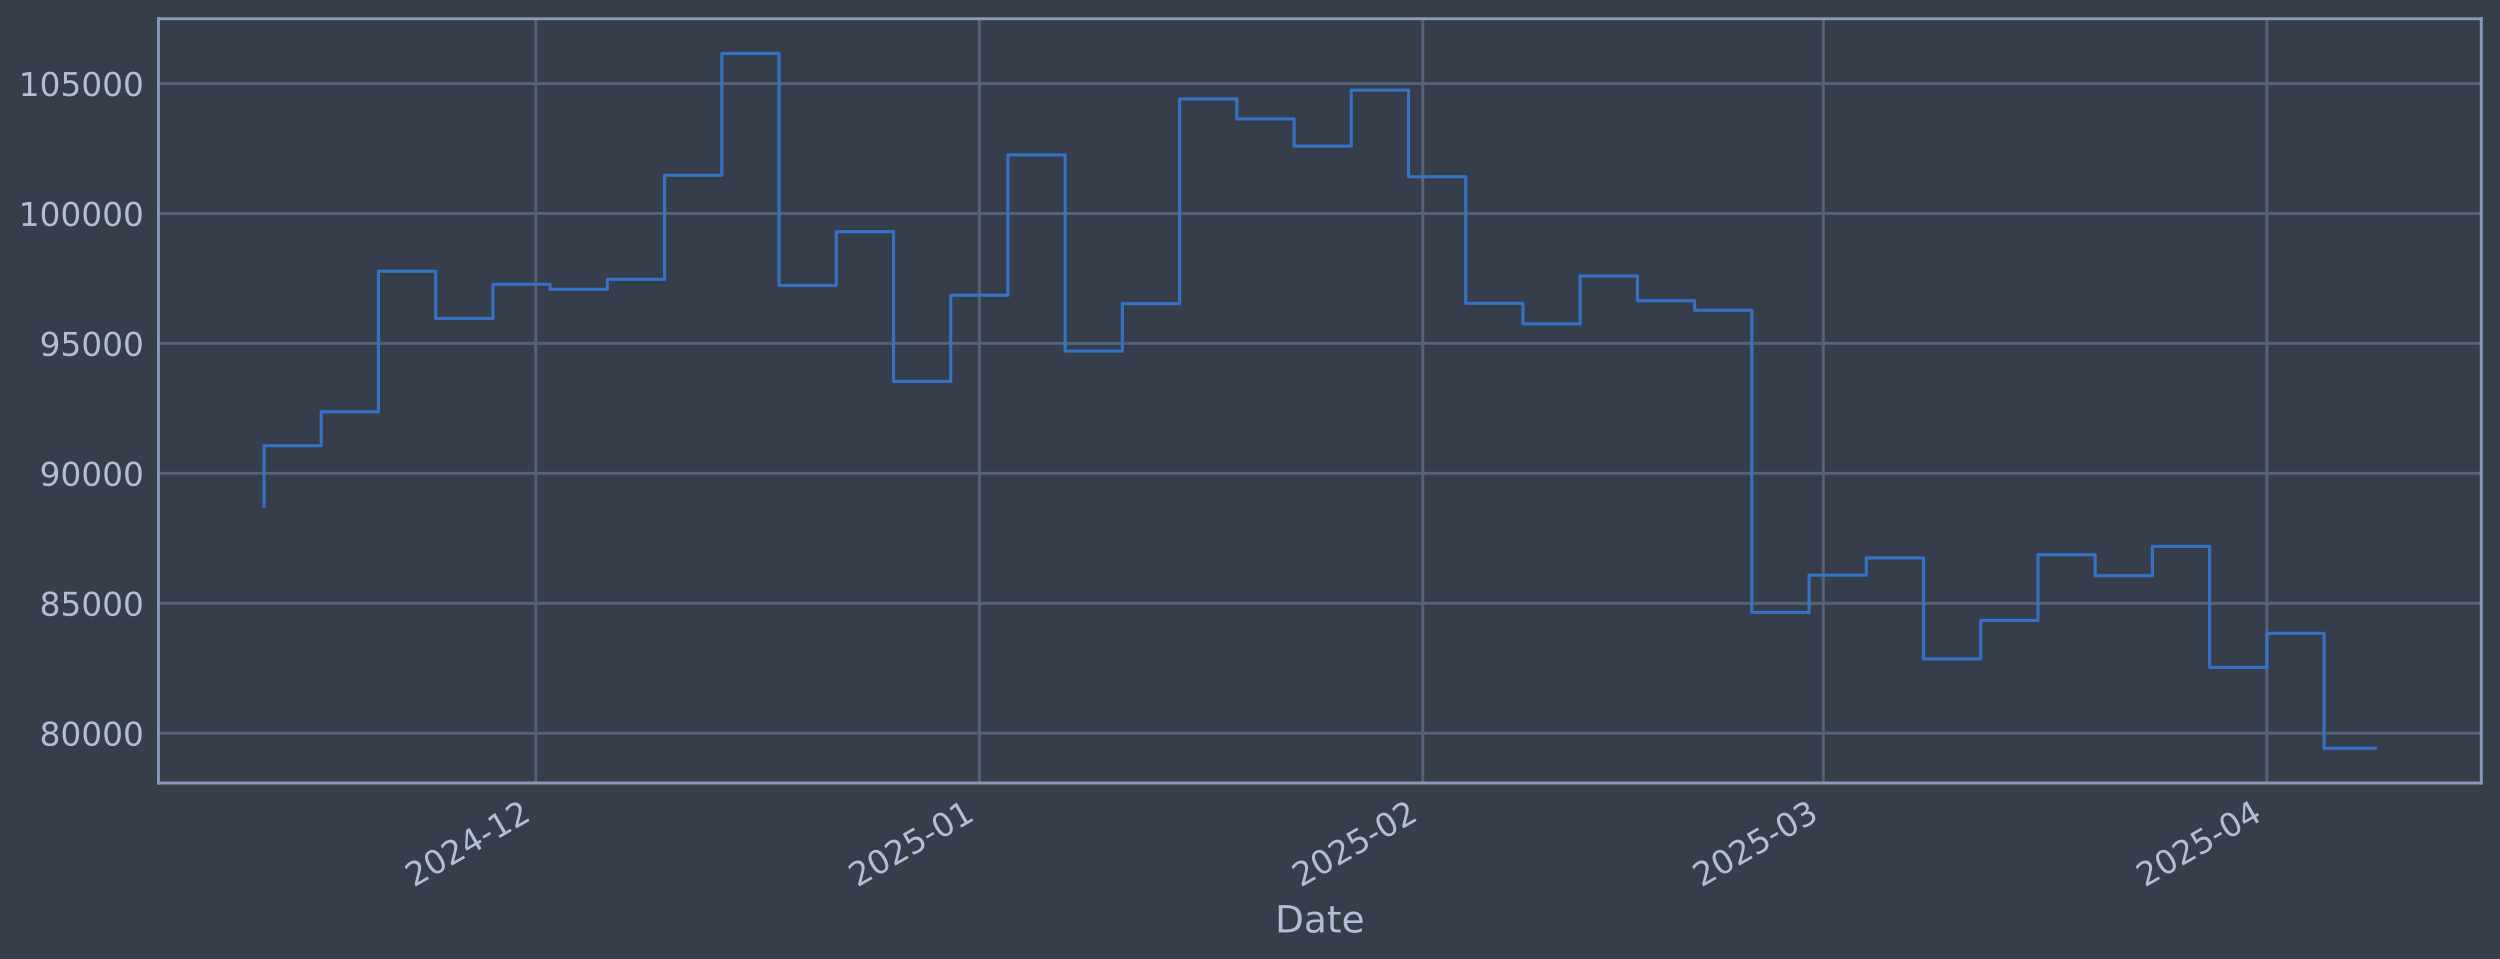
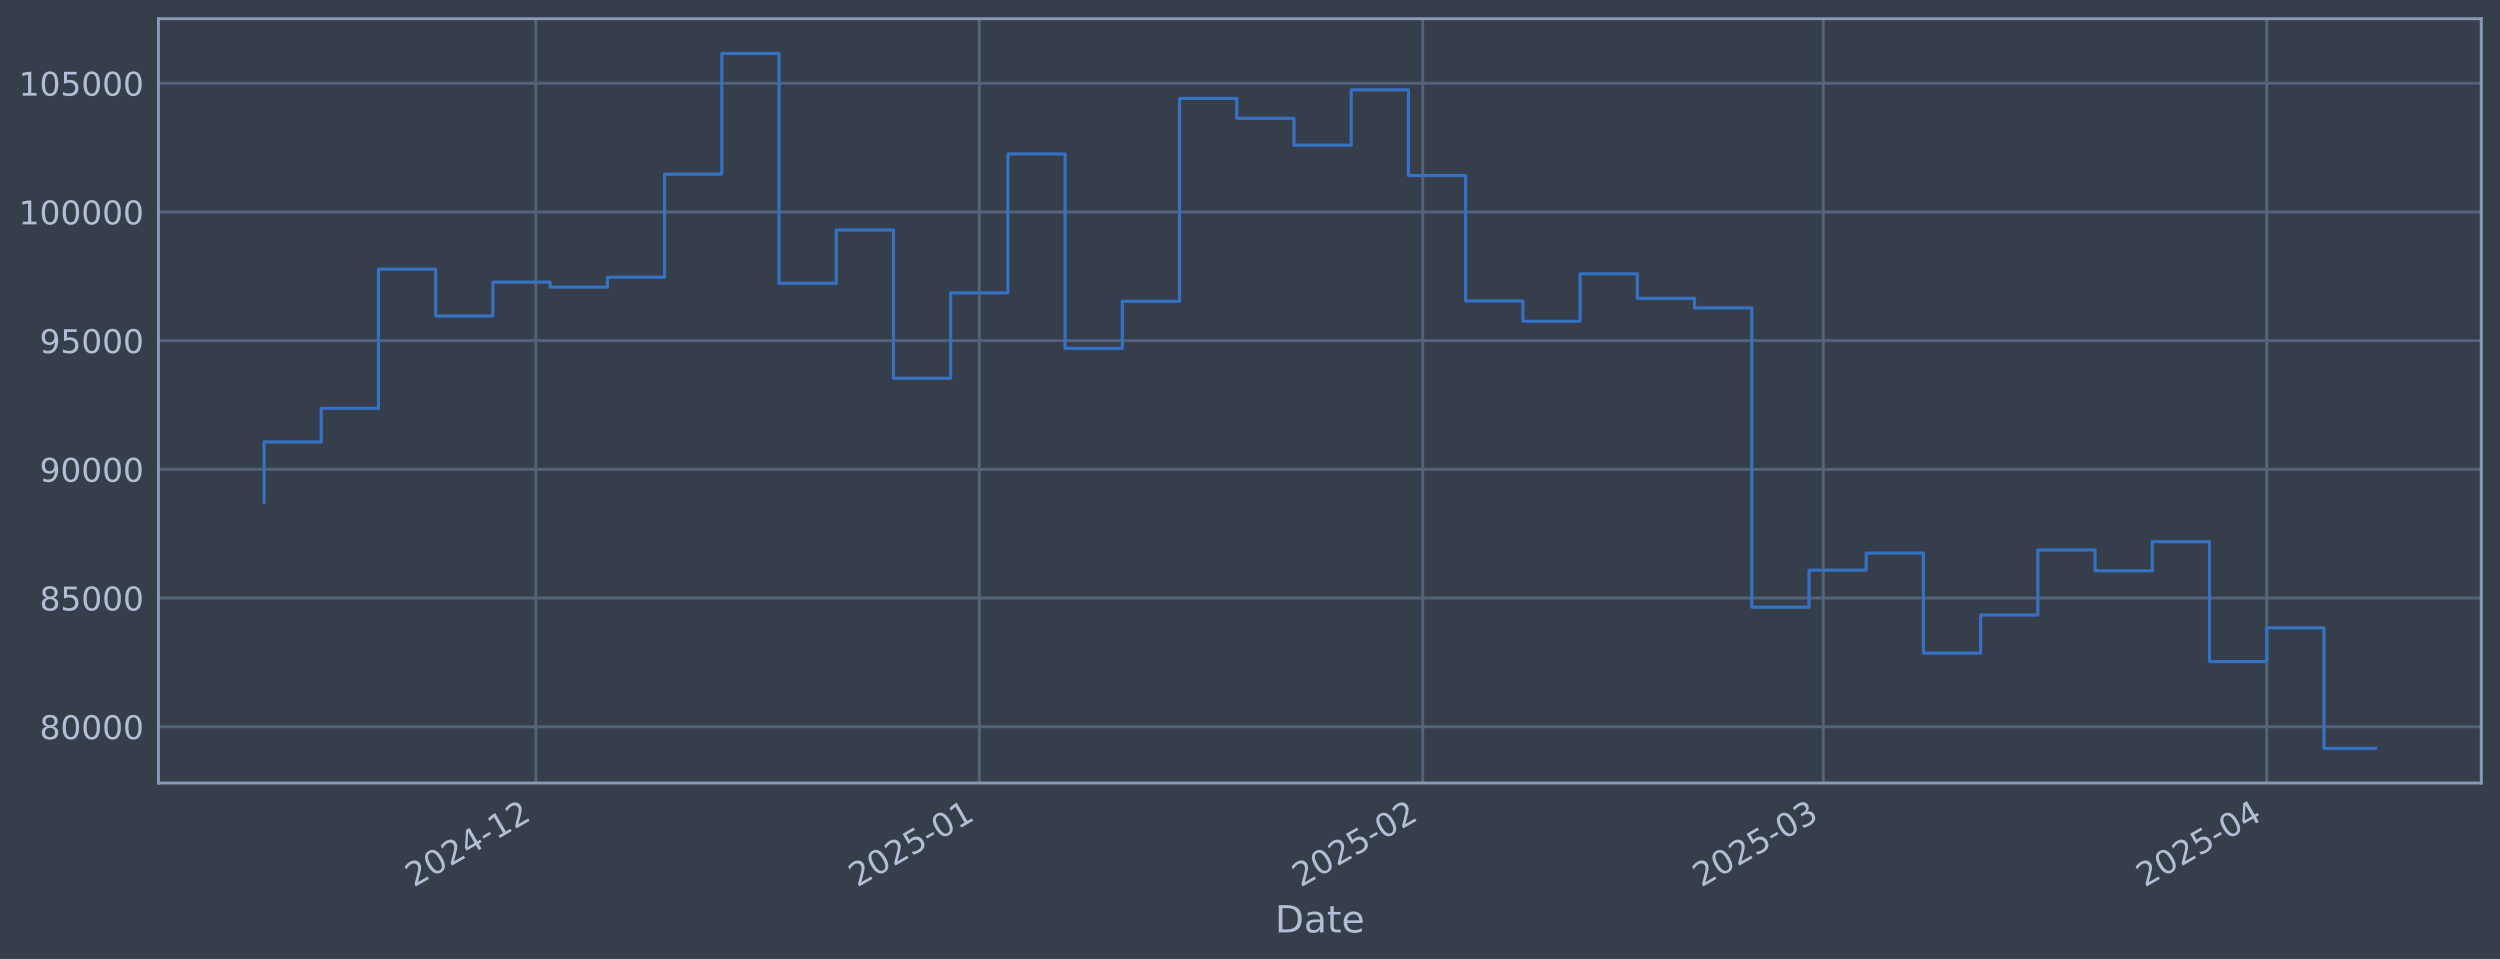
<svg xmlns="http://www.w3.org/2000/svg" xmlns:xlink="http://www.w3.org/1999/xlink" width="960.9pt" height="368.58pt" viewBox="0 0 960.9 368.58" version="1.1">
  <defs>
    <style type="text/css">*{stroke-linejoin: round; stroke-linecap: butt}</style>
  </defs>
  <g id="figure_1">
    <g id="patch_1">
      <path d="M 0 368.58  L 960.9 368.58  L 960.9 0  L 0 0  z " style="fill: #373e4b" />
    </g>
    <g id="axes_1">
      <g id="patch_2">
        <path d="M 60.901 300.96  L 953.701 300.96  L 953.701 7.2  L 60.901 7.2  z " style="fill: #373e4b" />
      </g>
      <g id="matplotlib.axis_1">
        <g id="xtick_1">
          <g id="line2d_1">
-             <path d="M 205.956 300.96  L 205.956 7.2  " clip-path="url(#p2a6929722f)" style="fill: none; stroke: #546379; stroke-width: 1.12; stroke-linecap: square" />
+             <path d="M 205.95 300.96  L 205.95 7.2  " clip-path="url(#pab7051447f)" style="fill: none; stroke: #546379; stroke-width: 1.12; stroke-linecap: square" />
          </g>
          <g id="line2d_2" />
          <g id="text_1">
-             <g style="fill: #b1bed6" transform="translate(159.0532 341.1745) rotate(-30) scale(0.126 -0.126)">
+             <g style="fill: #b1bed6" transform="translate(159.0463 341.1745) rotate(-30) scale(0.126 -0.126)">
              <defs>
                <path id="DejaVuSans-32" d="M 1228 531  L 3431 531  L 3431 0  L 469 0  L 469 531  Q 828 903 1448 1529  Q 2069 2156 2228 2338  Q 2531 2678 2651 2914  Q 2772 3150 2772 3378  Q 2772 3750 2511 3984  Q 2250 4219 1831 4219  Q 1534 4219 1204 4116  Q 875 4013 500 3803  L 500 4441  Q 881 4594 1212 4672  Q 1544 4750 1819 4750  Q 2544 4750 2975 4387  Q 3406 4025 3406 3419  Q 3406 3131 3298 2873  Q 3191 2616 2906 2266  Q 2828 2175 2409 1742  Q 1991 1309 1228 531  z " transform="scale(0.015625)" />
                <path id="DejaVuSans-30" d="M 2034 4250  Q 1547 4250 1301 3770  Q 1056 3291 1056 2328  Q 1056 1369 1301 889  Q 1547 409 2034 409  Q 2525 409 2770 889  Q 3016 1369 3016 2328  Q 3016 3291 2770 3770  Q 2525 4250 2034 4250  z M 2034 4750  Q 2819 4750 3233 4129  Q 3647 3509 3647 2328  Q 3647 1150 3233 529  Q 2819 -91 2034 -91  Q 1250 -91 836 529  Q 422 1150 422 2328  Q 422 3509 836 4129  Q 1250 4750 2034 4750  z " transform="scale(0.015625)" />
                <path id="DejaVuSans-34" d="M 2419 4116  L 825 1625  L 2419 1625  L 2419 4116  z M 2253 4666  L 3047 4666  L 3047 1625  L 3713 1625  L 3713 1100  L 3047 1100  L 3047 0  L 2419 0  L 2419 1100  L 313 1100  L 313 1709  L 2253 4666  z " transform="scale(0.015625)" />
                <path id="DejaVuSans-2d" d="M 313 2009  L 1997 2009  L 1997 1497  L 313 1497  L 313 2009  z " transform="scale(0.015625)" />
                <path id="DejaVuSans-31" d="M 794 531  L 1825 531  L 1825 4091  L 703 3866  L 703 4441  L 1819 4666  L 2450 4666  L 2450 531  L 3481 531  L 3481 0  L 794 0  L 794 531  z " transform="scale(0.015625)" />
              </defs>
              <use xlink:href="#DejaVuSans-32" />
              <use xlink:href="#DejaVuSans-30" transform="translate(63.62305 0)" />
              <use xlink:href="#DejaVuSans-32" transform="translate(127.2461 0)" />
              <use xlink:href="#DejaVuSans-34" transform="translate(190.8691 0)" />
              <use xlink:href="#DejaVuSans-2d" transform="translate(254.4922 0)" />
              <use xlink:href="#DejaVuSans-31" transform="translate(290.5762 0)" />
              <use xlink:href="#DejaVuSans-32" transform="translate(354.1992 0)" />
            </g>
          </g>
        </g>
        <g id="xtick_2">
          <g id="line2d_3">
-             <path d="M 376.414 300.96  L 376.414 7.2  " clip-path="url(#p2a6929722f)" style="fill: none; stroke: #546379; stroke-width: 1.12; stroke-linecap: square" />
+             <path d="M 376.396 300.96  L 376.396 7.2  " clip-path="url(#pab7051447f)" style="fill: none; stroke: #546379; stroke-width: 1.12; stroke-linecap: square" />
          </g>
          <g id="line2d_4" />
          <g id="text_2">
-             <g style="fill: #b1bed6" transform="translate(329.511 341.1745) rotate(-30) scale(0.126 -0.126)">
+             <g style="fill: #b1bed6" transform="translate(329.493 341.1745) rotate(-30) scale(0.126 -0.126)">
              <defs>
                <path id="DejaVuSans-35" d="M 691 4666  L 3169 4666  L 3169 4134  L 1269 4134  L 1269 2991  Q 1406 3038 1543 3061  Q 1681 3084 1819 3084  Q 2600 3084 3056 2656  Q 3513 2228 3513 1497  Q 3513 744 3044 326  Q 2575 -91 1722 -91  Q 1428 -91 1123 -41  Q 819 9 494 109  L 494 744  Q 775 591 1075 516  Q 1375 441 1709 441  Q 2250 441 2565 725  Q 2881 1009 2881 1497  Q 2881 1984 2565 2268  Q 2250 2553 1709 2553  Q 1456 2553 1204 2497  Q 953 2441 691 2322  L 691 4666  z " transform="scale(0.015625)" />
              </defs>
              <use xlink:href="#DejaVuSans-32" />
              <use xlink:href="#DejaVuSans-30" transform="translate(63.62305 0)" />
              <use xlink:href="#DejaVuSans-32" transform="translate(127.2461 0)" />
              <use xlink:href="#DejaVuSans-35" transform="translate(190.8691 0)" />
              <use xlink:href="#DejaVuSans-2d" transform="translate(254.4922 0)" />
              <use xlink:href="#DejaVuSans-30" transform="translate(290.5762 0)" />
              <use xlink:href="#DejaVuSans-31" transform="translate(354.1992 0)" />
            </g>
          </g>
        </g>
        <g id="xtick_3">
          <g id="line2d_5">
-             <path d="M 546.872 300.96  L 546.872 7.2  " clip-path="url(#p2a6929722f)" style="fill: none; stroke: #546379; stroke-width: 1.12; stroke-linecap: square" />
+             <path d="M 546.843 300.96  L 546.843 7.2  " clip-path="url(#pab7051447f)" style="fill: none; stroke: #546379; stroke-width: 1.12; stroke-linecap: square" />
          </g>
          <g id="line2d_6" />
          <g id="text_3">
-             <g style="fill: #b1bed6" transform="translate(499.9688 341.1745) rotate(-30) scale(0.126 -0.126)">
+             <g style="fill: #b1bed6" transform="translate(499.9396 341.1745) rotate(-30) scale(0.126 -0.126)">
              <use xlink:href="#DejaVuSans-32" />
              <use xlink:href="#DejaVuSans-30" transform="translate(63.62305 0)" />
              <use xlink:href="#DejaVuSans-32" transform="translate(127.2461 0)" />
              <use xlink:href="#DejaVuSans-35" transform="translate(190.8691 0)" />
              <use xlink:href="#DejaVuSans-2d" transform="translate(254.4922 0)" />
              <use xlink:href="#DejaVuSans-30" transform="translate(290.5762 0)" />
              <use xlink:href="#DejaVuSans-32" transform="translate(354.1992 0)" />
            </g>
          </g>
        </g>
        <g id="xtick_4">
          <g id="line2d_7">
-             <path d="M 700.834 300.96  L 700.834 7.2  " clip-path="url(#p2a6929722f)" style="fill: none; stroke: #546379; stroke-width: 1.12; stroke-linecap: square" />
+             <path d="M 700.795 300.96  L 700.795 7.2  " clip-path="url(#pab7051447f)" style="fill: none; stroke: #546379; stroke-width: 1.12; stroke-linecap: square" />
          </g>
          <g id="line2d_8" />
          <g id="text_4">
-             <g style="fill: #b1bed6" transform="translate(653.9306 341.1745) rotate(-30) scale(0.126 -0.126)">
+             <g style="fill: #b1bed6" transform="translate(653.8914 341.1745) rotate(-30) scale(0.126 -0.126)">
              <defs>
                <path id="DejaVuSans-33" d="M 2597 2516  Q 3050 2419 3304 2112  Q 3559 1806 3559 1356  Q 3559 666 3084 287  Q 2609 -91 1734 -91  Q 1441 -91 1130 -33  Q 819 25 488 141  L 488 750  Q 750 597 1062 519  Q 1375 441 1716 441  Q 2309 441 2620 675  Q 2931 909 2931 1356  Q 2931 1769 2642 2001  Q 2353 2234 1838 2234  L 1294 2234  L 1294 2753  L 1863 2753  Q 2328 2753 2575 2939  Q 2822 3125 2822 3475  Q 2822 3834 2567 4026  Q 2313 4219 1838 4219  Q 1578 4219 1281 4162  Q 984 4106 628 3988  L 628 4550  Q 988 4650 1302 4700  Q 1616 4750 1894 4750  Q 2613 4750 3031 4423  Q 3450 4097 3450 3541  Q 3450 3153 3228 2886  Q 3006 2619 2597 2516  z " transform="scale(0.015625)" />
              </defs>
              <use xlink:href="#DejaVuSans-32" />
              <use xlink:href="#DejaVuSans-30" transform="translate(63.62305 0)" />
              <use xlink:href="#DejaVuSans-32" transform="translate(127.2461 0)" />
              <use xlink:href="#DejaVuSans-35" transform="translate(190.8691 0)" />
              <use xlink:href="#DejaVuSans-2d" transform="translate(254.4922 0)" />
              <use xlink:href="#DejaVuSans-30" transform="translate(290.5762 0)" />
              <use xlink:href="#DejaVuSans-33" transform="translate(354.1992 0)" />
            </g>
          </g>
        </g>
        <g id="xtick_5">
          <g id="line2d_9">
-             <path d="M 871.292 300.96  L 871.292 7.2  " clip-path="url(#p2a6929722f)" style="fill: none; stroke: #546379; stroke-width: 1.12; stroke-linecap: square" />
+             <path d="M 871.241 300.96  L 871.241 7.2  " clip-path="url(#pab7051447f)" style="fill: none; stroke: #546379; stroke-width: 1.12; stroke-linecap: square" />
          </g>
          <g id="line2d_10" />
          <g id="text_5">
-             <g style="fill: #b1bed6" transform="translate(824.3884 341.1745) rotate(-30) scale(0.126 -0.126)">
+             <g style="fill: #b1bed6" transform="translate(824.338 341.1745) rotate(-30) scale(0.126 -0.126)">
              <use xlink:href="#DejaVuSans-32" />
              <use xlink:href="#DejaVuSans-30" transform="translate(63.62305 0)" />
              <use xlink:href="#DejaVuSans-32" transform="translate(127.2461 0)" />
              <use xlink:href="#DejaVuSans-35" transform="translate(190.8691 0)" />
              <use xlink:href="#DejaVuSans-2d" transform="translate(254.4922 0)" />
              <use xlink:href="#DejaVuSans-30" transform="translate(290.5762 0)" />
              <use xlink:href="#DejaVuSans-34" transform="translate(354.1992 0)" />
            </g>
          </g>
        </g>
        <g id="text_6">
          <g style="fill: #b1bed6" transform="translate(490.0914 358.3856) scale(0.144 -0.144)">
            <defs>
              <path id="DejaVuSans-44" d="M 1259 4147  L 1259 519  L 2022 519  Q 2988 519 3436 956  Q 3884 1394 3884 2338  Q 3884 3275 3436 3711  Q 2988 4147 2022 4147  L 1259 4147  z M 628 4666  L 1925 4666  Q 3281 4666 3915 4102  Q 4550 3538 4550 2338  Q 4550 1131 3912 565  Q 3275 0 1925 0  L 628 0  L 628 4666  z " transform="scale(0.015625)" />
              <path id="DejaVuSans-61" d="M 2194 1759  Q 1497 1759 1228 1600  Q 959 1441 959 1056  Q 959 750 1161 570  Q 1363 391 1709 391  Q 2188 391 2477 730  Q 2766 1069 2766 1631  L 2766 1759  L 2194 1759  z M 3341 1997  L 3341 0  L 2766 0  L 2766 531  Q 2569 213 2275 61  Q 1981 -91 1556 -91  Q 1019 -91 701 211  Q 384 513 384 1019  Q 384 1609 779 1909  Q 1175 2209 1959 2209  L 2766 2209  L 2766 2266  Q 2766 2663 2505 2880  Q 2244 3097 1772 3097  Q 1472 3097 1187 3025  Q 903 2953 641 2809  L 641 3341  Q 956 3463 1253 3523  Q 1550 3584 1831 3584  Q 2591 3584 2966 3190  Q 3341 2797 3341 1997  z " transform="scale(0.015625)" />
              <path id="DejaVuSans-74" d="M 1172 4494  L 1172 3500  L 2356 3500  L 2356 3053  L 1172 3053  L 1172 1153  Q 1172 725 1289 603  Q 1406 481 1766 481  L 2356 481  L 2356 0  L 1766 0  Q 1100 0 847 248  Q 594 497 594 1153  L 594 3053  L 172 3053  L 172 3500  L 594 3500  L 594 4494  L 1172 4494  z " transform="scale(0.015625)" />
              <path id="DejaVuSans-65" d="M 3597 1894  L 3597 1613  L 953 1613  Q 991 1019 1311 708  Q 1631 397 2203 397  Q 2534 397 2845 478  Q 3156 559 3463 722  L 3463 178  Q 3153 47 2828 -22  Q 2503 -91 2169 -91  Q 1331 -91 842 396  Q 353 884 353 1716  Q 353 2575 817 3079  Q 1281 3584 2069 3584  Q 2775 3584 3186 3129  Q 3597 2675 3597 1894  z M 3022 2063  Q 3016 2534 2758 2815  Q 2500 3097 2075 3097  Q 1594 3097 1305 2825  Q 1016 2553 972 2059  L 3022 2063  z " transform="scale(0.015625)" />
            </defs>
            <use xlink:href="#DejaVuSans-44" />
            <use xlink:href="#DejaVuSans-61" transform="translate(77.00195 0)" />
            <use xlink:href="#DejaVuSans-74" transform="translate(138.2812 0)" />
            <use xlink:href="#DejaVuSans-65" transform="translate(177.4902 0)" />
          </g>
        </g>
      </g>
      <g id="matplotlib.axis_2">
        <g id="ytick_1">
          <g id="line2d_11">
-             <path d="M 60.901 281.811  L 953.701 281.811  " clip-path="url(#p2a6929722f)" style="fill: none; stroke: #546379; stroke-width: 1.12; stroke-linecap: square" />
+             <path d="M 60.901 279.324  L 953.701 279.324  " clip-path="url(#pab7051447f)" style="fill: none; stroke: #546379; stroke-width: 1.12; stroke-linecap: square" />
          </g>
          <g id="line2d_12" />
          <g id="text_7">
-             <g style="fill: #b1bed6" transform="translate(15.21675 286.5983) scale(0.126 -0.126)">
+             <g style="fill: #b1bed6" transform="translate(15.21675 284.1106) scale(0.126 -0.126)">
              <defs>
                <path id="DejaVuSans-38" d="M 2034 2216  Q 1584 2216 1326 1975  Q 1069 1734 1069 1313  Q 1069 891 1326 650  Q 1584 409 2034 409  Q 2484 409 2743 651  Q 3003 894 3003 1313  Q 3003 1734 2745 1975  Q 2488 2216 2034 2216  z M 1403 2484  Q 997 2584 770 2862  Q 544 3141 544 3541  Q 544 4100 942 4425  Q 1341 4750 2034 4750  Q 2731 4750 3128 4425  Q 3525 4100 3525 3541  Q 3525 3141 3298 2862  Q 3072 2584 2669 2484  Q 3125 2378 3379 2068  Q 3634 1759 3634 1313  Q 3634 634 3220 271  Q 2806 -91 2034 -91  Q 1263 -91 848 271  Q 434 634 434 1313  Q 434 1759 690 2068  Q 947 2378 1403 2484  z M 1172 3481  Q 1172 3119 1398 2916  Q 1625 2713 2034 2713  Q 2441 2713 2670 2916  Q 2900 3119 2900 3481  Q 2900 3844 2670 4047  Q 2441 4250 2034 4250  Q 1625 4250 1398 4047  Q 1172 3844 1172 3481  z " transform="scale(0.015625)" />
              </defs>
              <use xlink:href="#DejaVuSans-38" />
              <use xlink:href="#DejaVuSans-30" transform="translate(63.62305 0)" />
              <use xlink:href="#DejaVuSans-30" transform="translate(127.2461 0)" />
              <use xlink:href="#DejaVuSans-30" transform="translate(190.8691 0)" />
              <use xlink:href="#DejaVuSans-30" transform="translate(254.4922 0)" />
            </g>
          </g>
        </g>
        <g id="ytick_2">
          <g id="line2d_13">
-             <path d="M 60.901 231.869  L 953.701 231.869  " clip-path="url(#p2a6929722f)" style="fill: none; stroke: #546379; stroke-width: 1.12; stroke-linecap: square" />
+             <path d="M 60.901 229.857  L 953.701 229.857  " clip-path="url(#pab7051447f)" style="fill: none; stroke: #546379; stroke-width: 1.12; stroke-linecap: square" />
          </g>
          <g id="line2d_14" />
          <g id="text_8">
-             <g style="fill: #b1bed6" transform="translate(15.21675 236.6559) scale(0.126 -0.126)">
+             <g style="fill: #b1bed6" transform="translate(15.21675 234.6438) scale(0.126 -0.126)">
              <use xlink:href="#DejaVuSans-38" />
              <use xlink:href="#DejaVuSans-35" transform="translate(63.62305 0)" />
              <use xlink:href="#DejaVuSans-30" transform="translate(127.2461 0)" />
              <use xlink:href="#DejaVuSans-30" transform="translate(190.8691 0)" />
              <use xlink:href="#DejaVuSans-30" transform="translate(254.4922 0)" />
            </g>
          </g>
        </g>
        <g id="ytick_3">
          <g id="line2d_15">
-             <path d="M 60.901 181.927  L 953.701 181.927  " clip-path="url(#p2a6929722f)" style="fill: none; stroke: #546379; stroke-width: 1.12; stroke-linecap: square" />
+             <path d="M 60.901 180.39  L 953.701 180.39  " clip-path="url(#pab7051447f)" style="fill: none; stroke: #546379; stroke-width: 1.12; stroke-linecap: square" />
          </g>
          <g id="line2d_16" />
          <g id="text_9">
-             <g style="fill: #b1bed6" transform="translate(15.21675 186.7136) scale(0.126 -0.126)">
+             <g style="fill: #b1bed6" transform="translate(15.21675 185.177) scale(0.126 -0.126)">
              <defs>
                <path id="DejaVuSans-39" d="M 703 97  L 703 672  Q 941 559 1184 500  Q 1428 441 1663 441  Q 2288 441 2617 861  Q 2947 1281 2994 2138  Q 2813 1869 2534 1725  Q 2256 1581 1919 1581  Q 1219 1581 811 2004  Q 403 2428 403 3163  Q 403 3881 828 4315  Q 1253 4750 1959 4750  Q 2769 4750 3195 4129  Q 3622 3509 3622 2328  Q 3622 1225 3098 567  Q 2575 -91 1691 -91  Q 1453 -91 1209 -44  Q 966 3 703 97  z M 1959 2075  Q 2384 2075 2632 2365  Q 2881 2656 2881 3163  Q 2881 3666 2632 3958  Q 2384 4250 1959 4250  Q 1534 4250 1286 3958  Q 1038 3666 1038 3163  Q 1038 2656 1286 2365  Q 1534 2075 1959 2075  z " transform="scale(0.015625)" />
              </defs>
              <use xlink:href="#DejaVuSans-39" />
              <use xlink:href="#DejaVuSans-30" transform="translate(63.62305 0)" />
              <use xlink:href="#DejaVuSans-30" transform="translate(127.2461 0)" />
              <use xlink:href="#DejaVuSans-30" transform="translate(190.8691 0)" />
              <use xlink:href="#DejaVuSans-30" transform="translate(254.4922 0)" />
            </g>
          </g>
        </g>
        <g id="ytick_4">
          <g id="line2d_17">
-             <path d="M 60.901 131.984  L 953.701 131.984  " clip-path="url(#p2a6929722f)" style="fill: none; stroke: #546379; stroke-width: 1.12; stroke-linecap: square" />
+             <path d="M 60.901 130.923  L 953.701 130.923  " clip-path="url(#pab7051447f)" style="fill: none; stroke: #546379; stroke-width: 1.12; stroke-linecap: square" />
          </g>
          <g id="line2d_18" />
          <g id="text_10">
-             <g style="fill: #b1bed6" transform="translate(15.21675 136.7712) scale(0.126 -0.126)">
+             <g style="fill: #b1bed6" transform="translate(15.21675 135.7102) scale(0.126 -0.126)">
              <use xlink:href="#DejaVuSans-39" />
              <use xlink:href="#DejaVuSans-35" transform="translate(63.62305 0)" />
              <use xlink:href="#DejaVuSans-30" transform="translate(127.2461 0)" />
              <use xlink:href="#DejaVuSans-30" transform="translate(190.8691 0)" />
              <use xlink:href="#DejaVuSans-30" transform="translate(254.4922 0)" />
            </g>
          </g>
        </g>
        <g id="ytick_5">
          <g id="line2d_19">
-             <path d="M 60.901 82.042  L 953.701 82.042  " clip-path="url(#p2a6929722f)" style="fill: none; stroke: #546379; stroke-width: 1.12; stroke-linecap: square" />
+             <path d="M 60.901 81.456  L 953.701 81.456  " clip-path="url(#pab7051447f)" style="fill: none; stroke: #546379; stroke-width: 1.12; stroke-linecap: square" />
          </g>
          <g id="line2d_20" />
          <g id="text_11">
-             <g style="fill: #b1bed6" transform="translate(7.2 86.82887) scale(0.126 -0.126)">
+             <g style="fill: #b1bed6" transform="translate(7.2 86.24338) scale(0.126 -0.126)">
              <use xlink:href="#DejaVuSans-31" />
              <use xlink:href="#DejaVuSans-30" transform="translate(63.62305 0)" />
              <use xlink:href="#DejaVuSans-30" transform="translate(127.2461 0)" />
              <use xlink:href="#DejaVuSans-30" transform="translate(190.8691 0)" />
              <use xlink:href="#DejaVuSans-30" transform="translate(254.4922 0)" />
              <use xlink:href="#DejaVuSans-30" transform="translate(318.1152 0)" />
            </g>
          </g>
        </g>
        <g id="ytick_6">
          <g id="line2d_21">
-             <path d="M 60.901 32.099  L 953.701 32.099  " clip-path="url(#p2a6929722f)" style="fill: none; stroke: #546379; stroke-width: 1.12; stroke-linecap: square" />
+             <path d="M 60.901 31.99  L 953.701 31.99  " clip-path="url(#pab7051447f)" style="fill: none; stroke: #546379; stroke-width: 1.12; stroke-linecap: square" />
          </g>
          <g id="line2d_22" />
          <g id="text_12">
-             <g style="fill: #b1bed6" transform="translate(7.2 36.88652) scale(0.126 -0.126)">
+             <g style="fill: #b1bed6" transform="translate(7.2 36.77657) scale(0.126 -0.126)">
              <use xlink:href="#DejaVuSans-31" />
              <use xlink:href="#DejaVuSans-30" transform="translate(63.62305 0)" />
              <use xlink:href="#DejaVuSans-35" transform="translate(127.2461 0)" />
              <use xlink:href="#DejaVuSans-30" transform="translate(190.8691 0)" />
              <use xlink:href="#DejaVuSans-30" transform="translate(254.4922 0)" />
              <use xlink:href="#DejaVuSans-30" transform="translate(318.1152 0)" />
            </g>
          </g>
        </g>
      </g>
      <g id="line2d_23">
-         <path d="M 101.482 194.714  L 101.482 171.306  L 123.477 171.306  L 123.477 158.259  L 145.471 158.259  L 145.471 104.247  L 167.466 104.247  L 167.466 122.425  L 189.461 122.425  L 189.461 109.274  L 211.455 109.274  L 211.455 111.213  L 233.45 111.213  L 233.45 107.357  L 255.444 107.357  L 255.444 67.383  L 277.439 67.383  L 277.439 20.553  L 299.433 20.553  L 299.433 109.744  L 321.428 109.744  L 321.428 89.033  L 343.422 89.033  L 343.422 146.603  L 365.417 146.603  L 365.417 113.469  L 387.412 113.469  L 387.412 59.535  L 409.406 59.535  L 409.406 134.954  L 431.401 134.954  L 431.401 116.73  L 453.395 116.73  L 453.395 38.004  L 475.39 38.004  L 475.39 45.713  L 497.384 45.713  L 497.384 56.145  L 519.379 56.145  L 519.379 34.657  L 541.373 34.657  L 541.373 67.911  L 563.368 67.911  L 563.368 116.595  L 585.362 116.595  L 585.362 124.473  L 607.357 124.473  L 607.357 106.078  L 629.352 106.078  L 629.352 115.575  L 651.346 115.575  L 651.346 119.251  L 673.341 119.251  L 673.341 235.406  L 695.335 235.406  L 695.335 221.063  L 717.33 221.063  L 717.33 214.434  L 739.324 214.434  L 739.324 253.251  L 761.319 253.251  L 761.319 238.465  L 783.313 238.465  L 783.313 213.215  L 805.308 213.215  L 805.308 221.31  L 827.303 221.31  L 827.303 210.016  L 849.297 210.016  L 849.297 256.529  L 871.292 256.529  L 871.292 243.435  L 893.286 243.435  L 893.286 287.607  L 913.119 287.607  " clip-path="url(#p2a6929722f)" style="fill: none; stroke: #3572c6; stroke-width: 1.2; stroke-linecap: square" />
+         <path d="M 101.482 193.056  L 101.482 169.871  L 123.475 169.871  L 123.475 156.948  L 145.469 156.948  L 145.469 103.45  L 167.462 103.45  L 167.462 121.455  L 189.455 121.455  L 189.455 108.429  L 211.448 108.429  L 211.448 110.35  L 233.441 110.35  L 233.441 106.531  L 255.434 106.531  L 255.434 66.938  L 277.427 66.938  L 277.427 20.553  L 299.42 20.553  L 299.42 108.895  L 321.413 108.895  L 321.413 88.381  L 343.407 88.381  L 343.407 145.403  L 365.4 145.403  L 365.4 112.585  L 387.393 112.585  L 387.393 59.164  L 409.386 59.164  L 409.386 133.865  L 431.379 133.865  L 431.379 115.815  L 453.372 115.815  L 453.372 37.838  L 475.365 37.838  L 475.365 45.474  L 497.358 45.474  L 497.358 55.807  L 519.351 55.807  L 519.351 34.523  L 541.345 34.523  L 541.345 67.46  L 563.338 67.46  L 563.338 115.68  L 585.331 115.68  L 585.331 123.483  L 607.324 123.483  L 607.324 105.264  L 629.317 105.264  L 629.317 114.67  L 651.31 114.67  L 651.31 118.311  L 673.303 118.311  L 673.303 233.36  L 695.296 233.36  L 695.296 219.154  L 717.29 219.154  L 717.29 212.588  L 739.283 212.588  L 739.283 251.035  L 761.276 251.035  L 761.276 236.39  L 783.269 236.39  L 783.269 211.38  L 805.262 211.38  L 805.262 219.399  L 827.255 219.399  L 827.255 208.212  L 849.248 208.212  L 849.248 254.282  L 871.241 254.282  L 871.241 241.313  L 893.234 241.313  L 893.234 287.607  L 913.119 287.607  " clip-path="url(#pab7051447f)" style="fill: none; stroke: #3572c6; stroke-width: 1.2; stroke-linecap: square" />
      </g>
      <g id="patch_3">
        <path d="M 60.901 300.96  L 60.901 7.2  " style="fill: none; stroke: #899ab8; stroke-width: 1.12; stroke-linejoin: miter; stroke-linecap: square" />
      </g>
      <g id="patch_4">
        <path d="M 953.701 300.96  L 953.701 7.2  " style="fill: none; stroke: #899ab8; stroke-width: 1.12; stroke-linejoin: miter; stroke-linecap: square" />
      </g>
      <g id="patch_5">
        <path d="M 60.901 300.96  L 953.701 300.96  " style="fill: none; stroke: #899ab8; stroke-width: 1.12; stroke-linejoin: miter; stroke-linecap: square" />
      </g>
      <g id="patch_6">
        <path d="M 60.901 7.2  L 953.701 7.2  " style="fill: none; stroke: #899ab8; stroke-width: 1.12; stroke-linejoin: miter; stroke-linecap: square" />
      </g>
    </g>
  </g>
  <defs>
-     <clipPath id="p2a6929722f">
+     <clipPath id="pab7051447f">
      <rect x="60.901" y="7.2" width="892.8" height="293.76" />
    </clipPath>
  </defs>
</svg>
